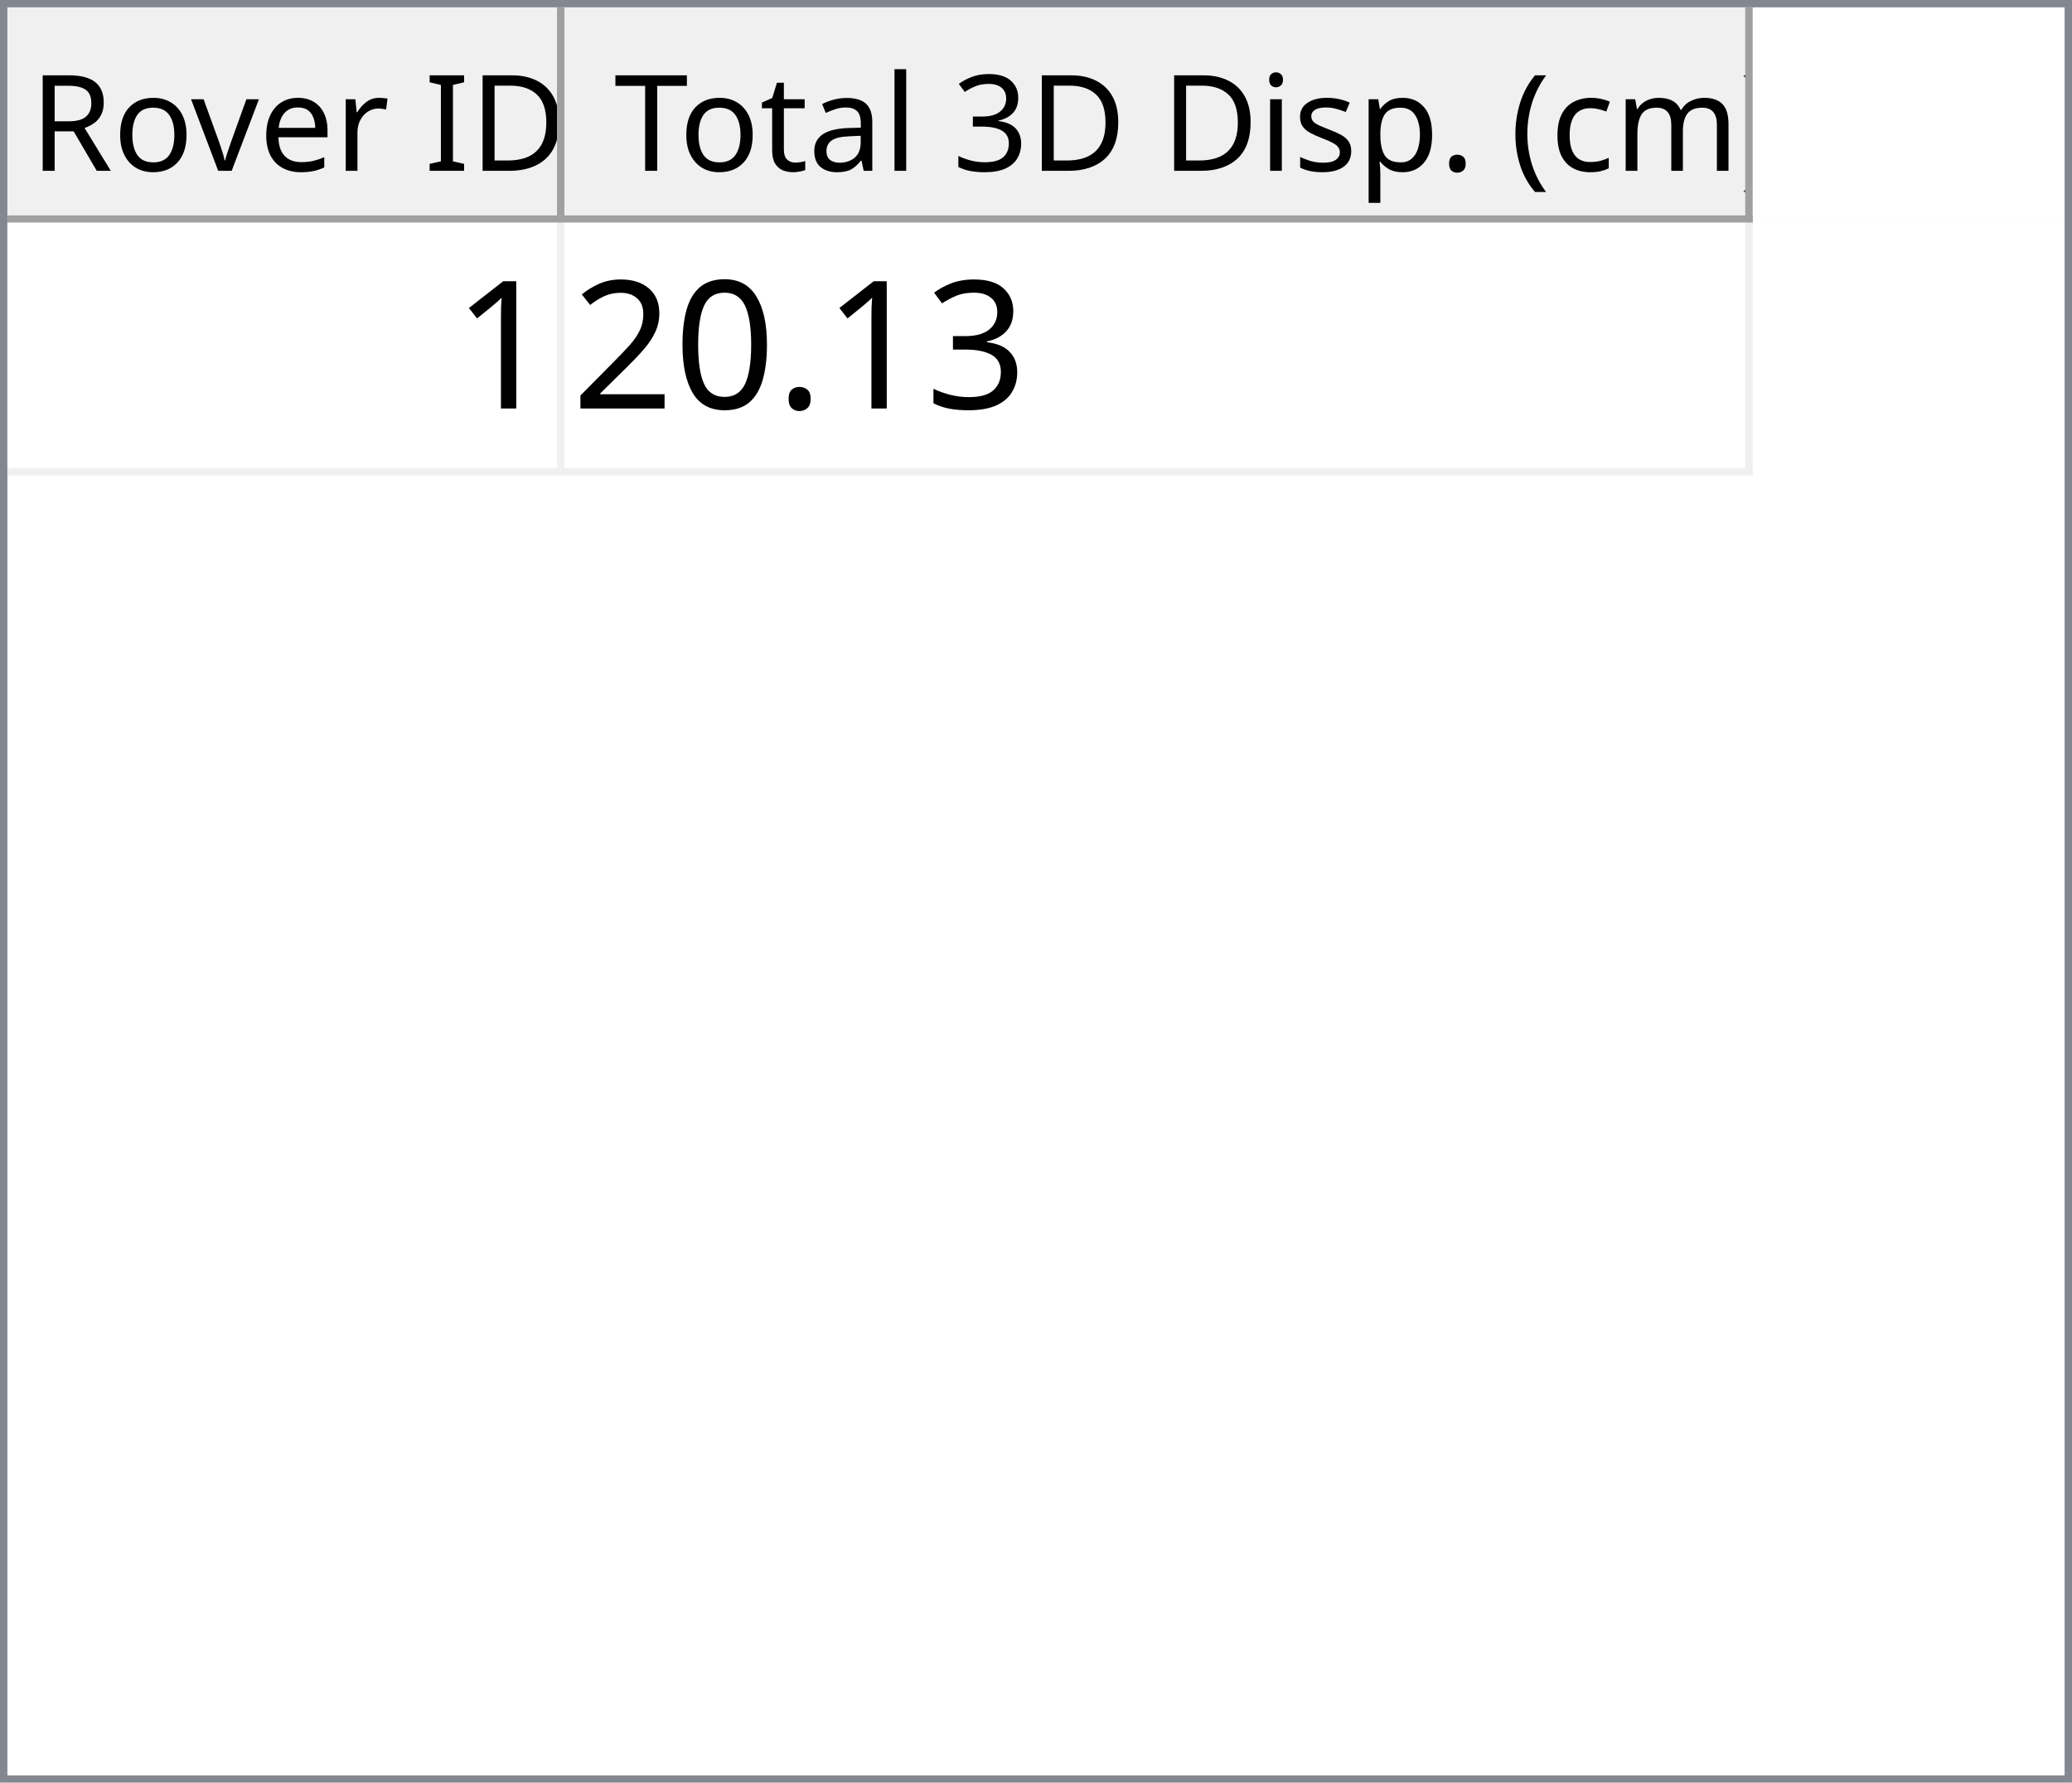
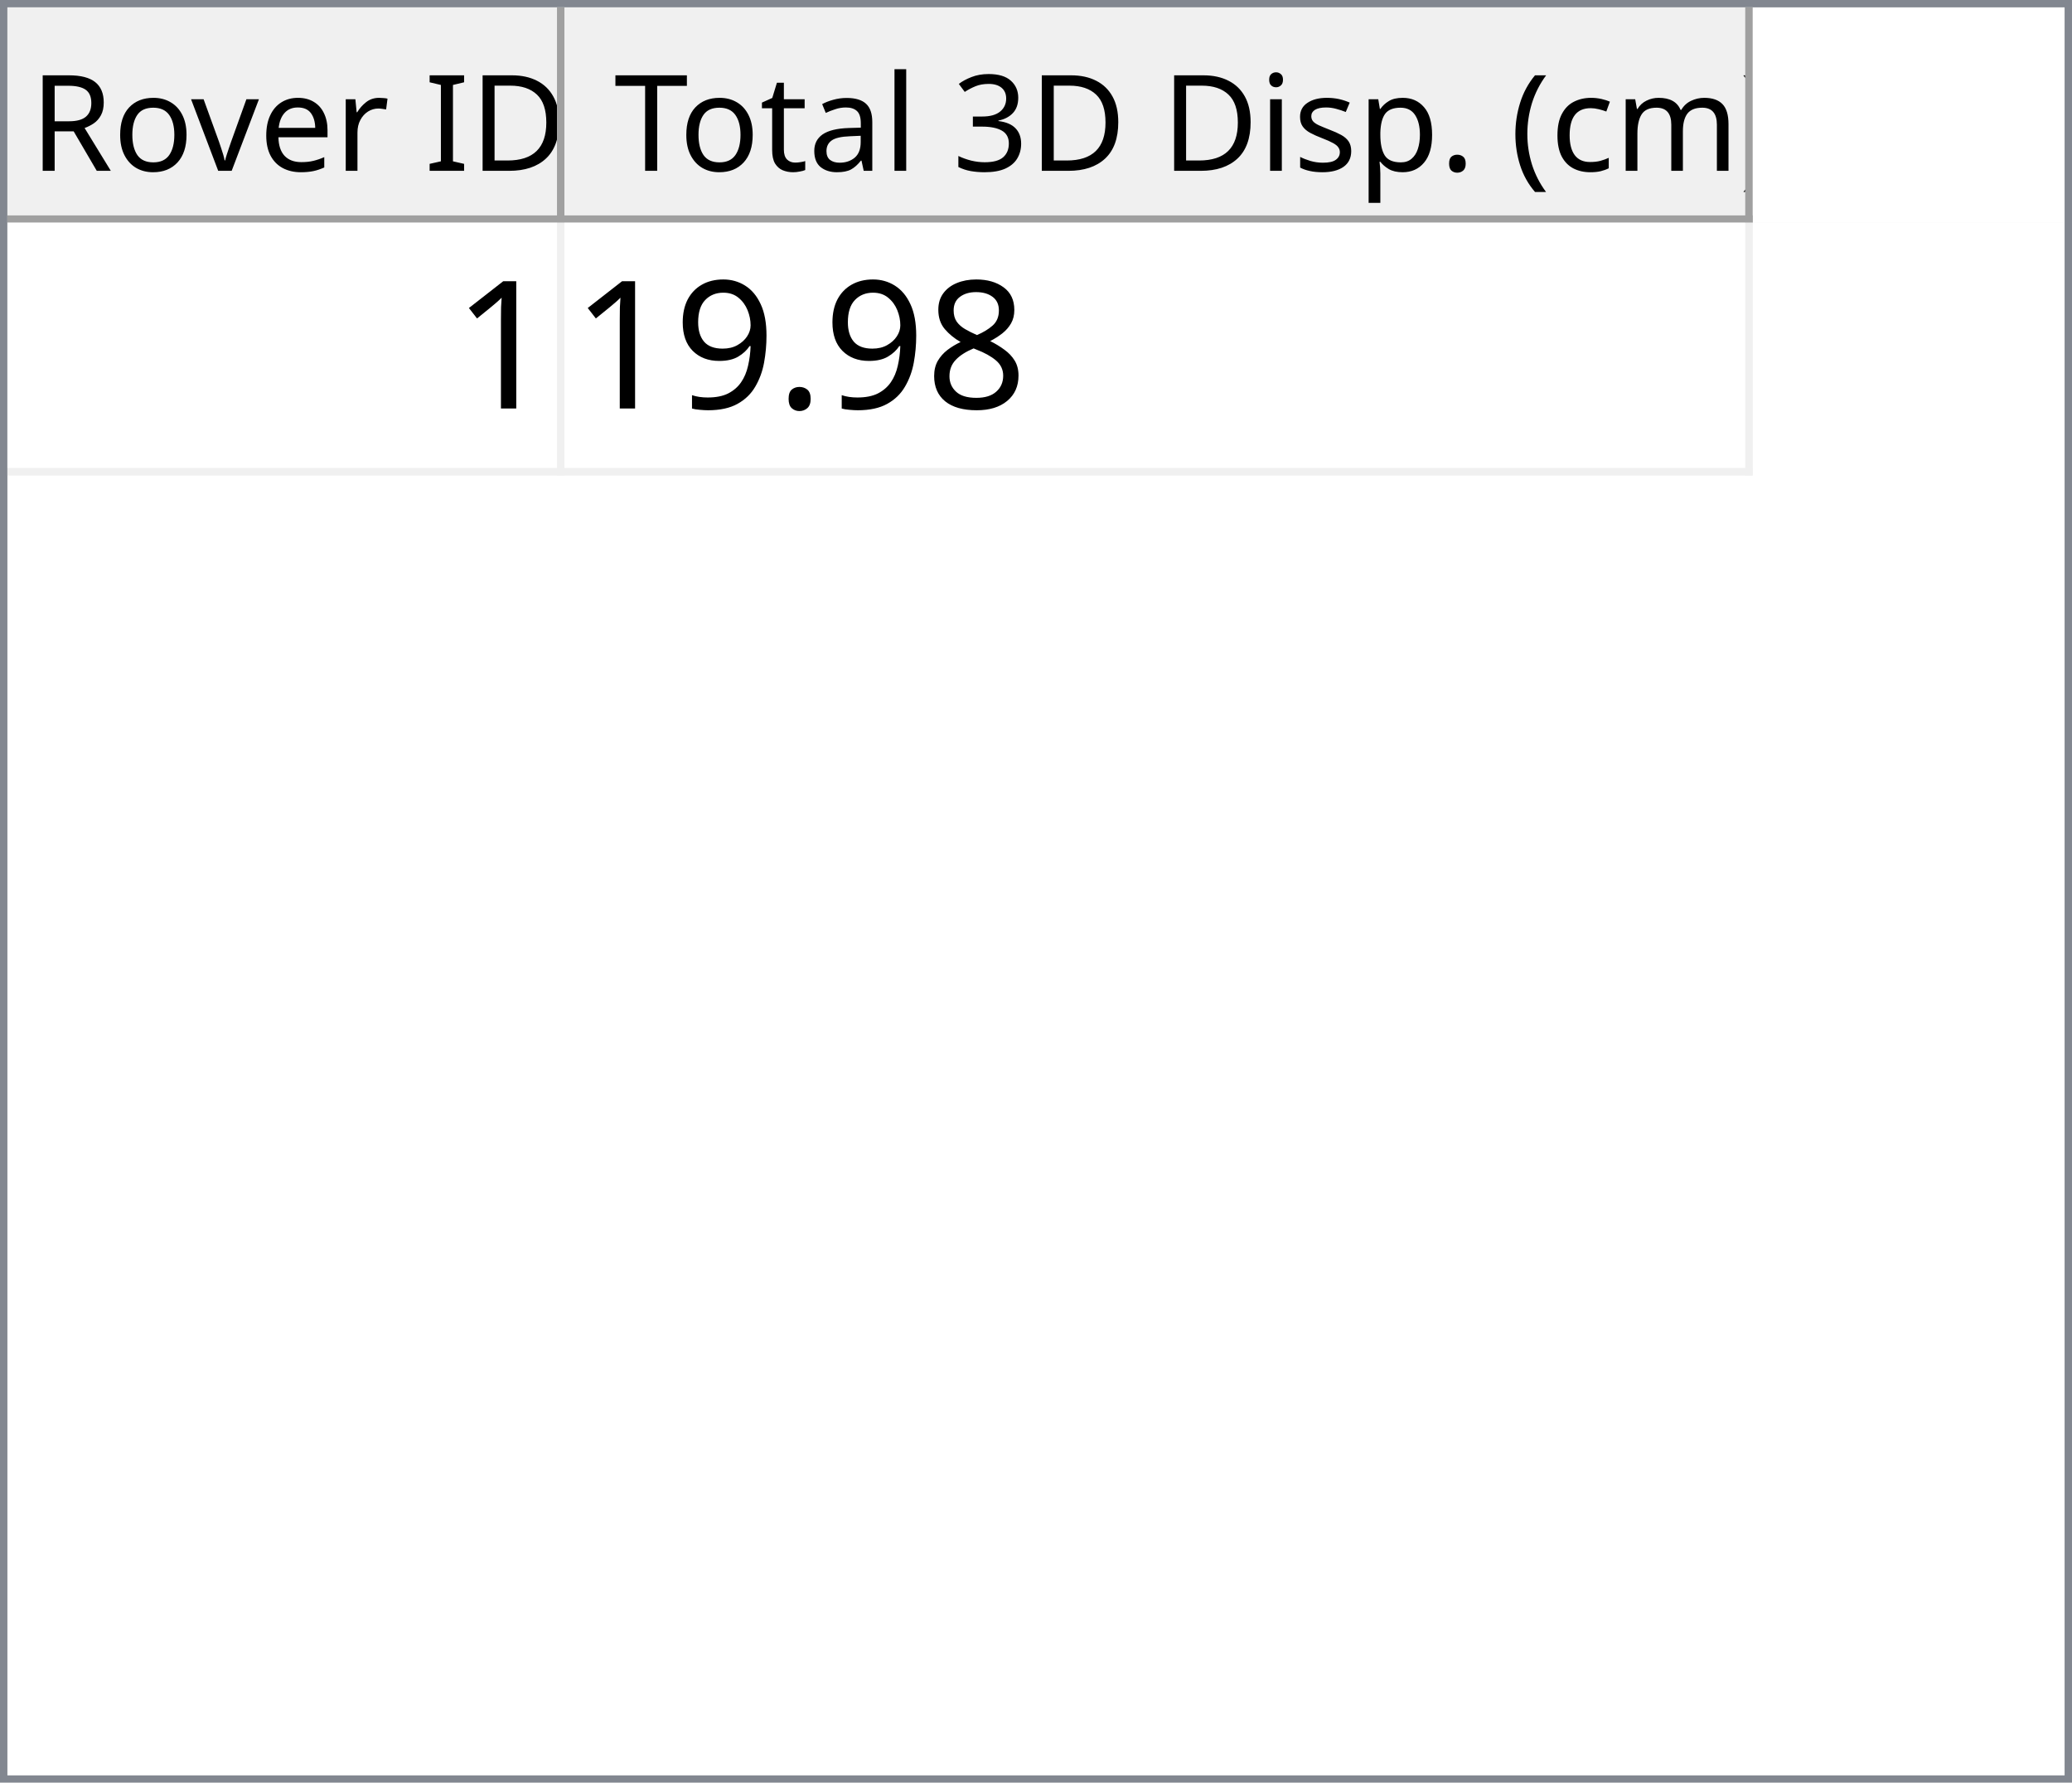
<svg xmlns="http://www.w3.org/2000/svg" style="fill-opacity:1; color-rendering:auto; color-interpolation:auto; text-rendering:auto; stroke:black; stroke-linecap:square; stroke-miterlimit:10; shape-rendering:auto; stroke-opacity:1; fill:black; stroke-dasharray:none; font-weight:normal; stroke-width:1; font-family:'Dialog'; font-style:normal; stroke-linejoin:miter; font-size:12px; stroke-dashoffset:0; image-rendering:auto;" width="279" height="240">
  <defs id="genericDefs" />
  <g>
    <defs id="defs1">
      <clipPath clipPathUnits="userSpaceOnUse" id="clipPath1">
        <path d="M0 0 L279 0 L279 240 L0 240 L0 0 Z" />
      </clipPath>
      <clipPath clipPathUnits="userSpaceOnUse" id="clipPath2">
        <path d="M0 0 L0 240 L279 240 L279 0 Z" />
      </clipPath>
      <clipPath clipPathUnits="userSpaceOnUse" id="clipPath3">
        <path d="M0 0 L0 29 L277 29 L277 0 Z" />
      </clipPath>
      <clipPath clipPathUnits="userSpaceOnUse" id="clipPath4">
        <path d="M0 0 L0 29 L75 29 L75 0 Z" />
      </clipPath>
      <clipPath clipPathUnits="userSpaceOnUse" id="clipPath5">
        <path d="M1 1 L1 28 L74 28 L74 1 Z" />
      </clipPath>
      <clipPath clipPathUnits="userSpaceOnUse" id="clipPath6">
        <path d="M0 0 L0 27 L73 27 L73 0 Z" />
      </clipPath>
      <clipPath clipPathUnits="userSpaceOnUse" id="clipPath7">
        <path d="M-0.5 -0.5 L-0.5 28.5 L74.5 28.5 L74.5 -0.5 Z" />
      </clipPath>
      <clipPath clipPathUnits="userSpaceOnUse" id="clipPath8">
        <path d="M0 0 L0 29 L160 29 L160 0 Z" />
      </clipPath>
      <clipPath clipPathUnits="userSpaceOnUse" id="clipPath9">
        <path d="M1 1 L1 28 L159 28 L159 1 Z" />
      </clipPath>
      <clipPath clipPathUnits="userSpaceOnUse" id="clipPath10">
        <path d="M0 0 L0 27 L158 27 L158 0 Z" />
      </clipPath>
      <clipPath clipPathUnits="userSpaceOnUse" id="clipPath11">
        <path d="M-0.5 -0.5 L-0.5 28.5 L159.5 28.5 L159.5 -0.5 Z" />
      </clipPath>
      <clipPath clipPathUnits="userSpaceOnUse" id="clipPath12">
        <path d="M0 0 L0 209 L277 209 L277 0 Z" />
      </clipPath>
      <clipPath clipPathUnits="userSpaceOnUse" id="clipPath13">
        <path d="M0 0 L0 34 L235 34 L235 0 Z" />
      </clipPath>
      <clipPath clipPathUnits="userSpaceOnUse" id="clipPath14">
        <path d="M-0.5 -0.5 L-0.5 33.5 L234.5 33.5 L234.5 -0.5 Z" />
      </clipPath>
      <clipPath clipPathUnits="userSpaceOnUse" id="clipPath15">
        <path d="M0 0 L0 33 L74 33 L74 0 Z" />
      </clipPath>
      <clipPath clipPathUnits="userSpaceOnUse" id="clipPath16">
        <path d="M0 0 L0 33 L159 33 L159 0 Z" />
      </clipPath>
      <font horiz-adv-x="64.551" id="font1">
        <font-face ascent="107.91" descent="25.098" units-per-em="100" style="font-style:normal; font-family:Segoe UI; font-weight:normal;" />
        <missing-glyph horiz-adv-x="64.551" d="M8.109 0 L8.109 68.266 L56.453 68.266 L56.453 0 L8.109 0 ZM15.328 7.234 L49.219 7.234 L49.219 61.031 L15.328 61.031 L15.328 7.234 Z" />
        <glyph unicode="D" horiz-adv-x="70.117" d="M9.188 0 L9.188 70.016 L28.516 70.016 Q65.531 70.016 65.531 35.891 Q65.531 19.672 55.25 9.836 Q44.969 0 27.734 0 L9.188 0 ZM17.391 62.594 L17.391 7.422 L27.828 7.422 Q41.609 7.422 49.273 14.797 Q56.938 22.172 56.938 35.688 Q56.938 62.594 28.328 62.594 L17.391 62.594 Z" />
        <glyph unicode="I" horiz-adv-x="26.611" d="M17.391 0 L9.188 0 L9.188 70.016 L17.391 70.016 L17.391 0 Z" />
        <glyph unicode=" " horiz-adv-x="27.393" d="" />
        <glyph unicode="r" horiz-adv-x="34.766" d="M34.188 41.891 Q32.078 43.5 28.125 43.5 Q23 43.5 19.555 38.672 Q16.109 33.844 16.109 25.484 L16.109 0 L8.109 0 L8.109 50 L16.109 50 L16.109 39.703 L16.312 39.703 Q18.016 44.969 21.531 47.922 Q25.047 50.875 29.391 50.875 Q32.516 50.875 34.188 50.203 L34.188 41.891 Z" />
        <glyph unicode="e" horiz-adv-x="52.295" d="M48.297 23 L12.984 23 Q13.188 14.656 17.484 10.109 Q21.781 5.562 29.297 5.562 Q37.75 5.562 44.828 11.141 L44.828 3.609 Q38.234 -1.172 27.391 -1.172 Q16.797 -1.172 10.742 5.641 Q4.688 12.453 4.688 24.812 Q4.688 36.469 11.305 43.82 Q17.922 51.172 27.734 51.172 Q37.547 51.172 42.922 44.828 Q48.297 38.484 48.297 27.203 L48.297 23 ZM40.094 29.781 Q40.047 36.719 36.75 40.578 Q33.453 44.438 27.594 44.438 Q21.922 44.438 17.969 40.383 Q14.016 36.328 13.094 29.781 L40.094 29.781 Z" />
        <glyph unicode="v" horiz-adv-x="47.9" d="M47.406 50 L27.484 0 L19.625 0 L0.688 50 L9.469 50 L22.172 13.672 Q23.578 9.672 23.922 6.688 L24.125 6.688 Q24.609 10.453 25.688 13.484 L38.969 50 L47.406 50 Z" />
        <glyph unicode="o" horiz-adv-x="58.594" d="M29 -1.172 Q17.922 -1.172 11.305 5.836 Q4.688 12.844 4.688 24.422 Q4.688 37.016 11.57 44.094 Q18.453 51.172 30.172 51.172 Q41.359 51.172 47.633 44.289 Q53.906 37.406 53.906 25.203 Q53.906 13.234 47.141 6.031 Q40.375 -1.172 29 -1.172 ZM29.594 44.438 Q21.875 44.438 17.383 39.188 Q12.891 33.938 12.891 24.703 Q12.891 15.828 17.43 10.695 Q21.969 5.562 29.594 5.562 Q37.359 5.562 41.531 10.594 Q45.703 15.625 45.703 24.906 Q45.703 34.281 41.531 39.359 Q37.359 44.438 29.594 44.438 Z" />
        <glyph unicode="R" horiz-adv-x="59.814" d="M59.375 0 L49.609 0 L37.891 19.625 Q36.281 22.359 34.766 24.289 Q33.25 26.219 31.664 27.438 Q30.078 28.656 28.25 29.219 Q26.422 29.781 24.125 29.781 L17.391 29.781 L17.391 0 L9.188 0 L9.188 70.016 L30.078 70.016 Q34.672 70.016 38.555 68.867 Q42.438 67.719 45.289 65.375 Q48.141 63.031 49.758 59.547 Q51.375 56.062 51.375 51.375 Q51.375 47.703 50.273 44.656 Q49.172 41.609 47.148 39.211 Q45.125 36.812 42.266 35.133 Q39.406 33.453 35.844 32.516 L35.844 32.328 Q37.594 31.547 38.891 30.547 Q40.188 29.547 41.359 28.18 Q42.531 26.812 43.68 25.078 Q44.828 23.344 46.234 21.047 L59.375 0 ZM17.391 62.594 L17.391 37.203 L28.516 37.203 Q31.594 37.203 34.203 38.133 Q36.812 39.062 38.719 40.797 Q40.625 42.531 41.703 45.047 Q42.781 47.562 42.781 50.688 Q42.781 56.297 39.141 59.445 Q35.5 62.594 28.609 62.594 L17.391 62.594 Z" />
        <glyph unicode=")" horiz-adv-x="30.176" d="M8.297 -15.922 L1.172 -15.922 Q16.406 2.344 16.406 26.812 Q16.406 51.469 1.078 70.016 L8.297 70.016 Q23.531 52.156 23.531 26.703 Q23.531 1.375 8.297 -15.922 Z" />
        <glyph unicode="m" horiz-adv-x="86.133" d="M79.109 0 L71.094 0 L71.094 28.719 Q71.094 37.016 68.531 40.727 Q65.969 44.438 59.906 44.438 Q54.781 44.438 51.195 39.75 Q47.609 35.062 47.609 28.516 L47.609 0 L39.594 0 L39.594 29.688 Q39.594 44.438 28.219 44.438 Q22.953 44.438 19.531 40.016 Q16.109 35.594 16.109 28.516 L16.109 0 L8.109 0 L8.109 50 L16.109 50 L16.109 42.094 L16.312 42.094 Q21.625 51.172 31.844 51.172 Q36.969 51.172 40.773 48.312 Q44.578 45.453 46 40.828 Q51.562 51.172 62.594 51.172 Q79.109 51.172 79.109 30.812 L79.109 0 Z" />
        <glyph unicode="c" horiz-adv-x="46.191" d="M42.188 2.297 Q36.422 -1.172 28.516 -1.172 Q17.828 -1.172 11.258 5.789 Q4.688 12.75 4.688 23.828 Q4.688 36.188 11.766 43.68 Q18.844 51.172 30.672 51.172 Q37.25 51.172 42.281 48.734 L42.281 40.531 Q36.719 44.438 30.375 44.438 Q22.703 44.438 17.797 38.945 Q12.891 33.453 12.891 24.516 Q12.891 15.719 17.508 10.641 Q22.125 5.562 29.891 5.562 Q36.422 5.562 42.188 9.906 L42.188 2.297 Z" />
        <glyph unicode="(" horiz-adv-x="30.176" d="M29.109 -15.922 L21.969 -15.922 Q6.844 1.375 6.844 26.703 Q6.844 52.156 21.969 70.016 L29.203 70.016 Q13.875 51.469 13.875 26.812 Q13.875 2.344 29.109 -15.922 Z" />
        <glyph unicode="." horiz-adv-x="21.68" d="M10.891 -1.078 Q8.641 -1.078 7.055 0.539 Q5.469 2.156 5.469 4.391 Q5.469 6.641 7.055 8.273 Q8.641 9.906 10.891 9.906 Q13.188 9.906 14.797 8.273 Q16.406 6.641 16.406 4.391 Q16.406 2.156 14.797 0.539 Q13.188 -1.078 10.891 -1.078 Z" />
        <glyph unicode="p" horiz-adv-x="58.789" d="M16.312 7.234 L16.109 7.234 L16.109 -23 L8.109 -23 L8.109 50 L16.109 50 L16.109 41.219 L16.312 41.219 Q22.219 51.172 33.594 51.172 Q43.266 51.172 48.688 44.461 Q54.109 37.75 54.109 26.469 Q54.109 13.922 48 6.375 Q41.891 -1.172 31.297 -1.172 Q21.578 -1.172 16.312 7.234 ZM16.109 27.391 L16.109 20.406 Q16.109 14.203 20.141 9.883 Q24.172 5.562 30.375 5.562 Q37.641 5.562 41.773 11.133 Q45.906 16.703 45.906 26.609 Q45.906 34.969 42.047 39.703 Q38.188 44.438 31.594 44.438 Q24.609 44.438 20.359 39.578 Q16.109 34.719 16.109 27.391 Z" />
        <glyph unicode="s" horiz-adv-x="42.432" d="M5.078 1.812 L5.078 10.406 Q11.625 5.562 19.484 5.562 Q30.031 5.562 30.031 12.594 Q30.031 14.594 29.125 15.992 Q28.219 17.391 26.68 18.461 Q25.141 19.531 23.07 20.383 Q21 21.234 18.609 22.172 Q15.281 23.484 12.766 24.828 Q10.25 26.172 8.57 27.859 Q6.891 29.547 6.031 31.695 Q5.172 33.844 5.172 36.719 Q5.172 40.234 6.789 42.945 Q8.406 45.656 11.086 47.484 Q13.766 49.312 17.211 50.242 Q20.656 51.172 24.312 51.172 Q30.812 51.172 35.938 48.922 L35.938 40.828 Q30.422 44.438 23.25 44.438 Q21 44.438 19.195 43.922 Q17.391 43.406 16.094 42.477 Q14.797 41.547 14.086 40.258 Q13.375 38.969 13.375 37.406 Q13.375 35.453 14.086 34.133 Q14.797 32.812 16.164 31.789 Q17.531 30.766 19.484 29.938 Q21.438 29.109 23.922 28.125 Q27.25 26.859 29.883 25.516 Q32.516 24.172 34.375 22.484 Q36.234 20.797 37.234 18.602 Q38.234 16.406 38.234 13.375 Q38.234 9.672 36.602 6.938 Q34.969 4.203 32.234 2.398 Q29.5 0.594 25.93 -0.289 Q22.359 -1.172 18.453 -1.172 Q10.75 -1.172 5.078 1.812 Z" />
        <glyph unicode="i" horiz-adv-x="24.219" d="M12.203 62.703 Q10.062 62.703 8.547 64.164 Q7.031 65.625 7.031 67.875 Q7.031 70.125 8.547 71.609 Q10.062 73.094 12.203 73.094 Q14.406 73.094 15.945 71.609 Q17.484 70.125 17.484 67.875 Q17.484 65.719 15.945 64.211 Q14.406 62.703 12.203 62.703 ZM16.109 0 L8.109 0 L8.109 50 L16.109 50 L16.109 0 Z" />
        <glyph unicode="3" horiz-adv-x="53.906" d="M46.531 19.828 Q46.531 15.094 44.75 11.211 Q42.969 7.328 39.719 4.57 Q36.469 1.812 31.93 0.297 Q27.391 -1.219 21.922 -1.219 Q11.922 -1.219 6 2.594 L6 11.188 Q13.094 5.609 22.219 5.609 Q25.875 5.609 28.828 6.539 Q31.781 7.469 33.906 9.227 Q36.031 10.984 37.18 13.477 Q38.328 15.969 38.328 19.094 Q38.328 32.812 18.797 32.812 L12.984 32.812 L12.984 39.594 L18.5 39.594 Q35.797 39.594 35.797 52.484 Q35.797 64.406 22.609 64.406 Q15.188 64.406 8.688 59.422 L8.688 67.188 Q15.375 71.188 24.609 71.188 Q29 71.188 32.57 69.969 Q36.141 68.75 38.68 66.555 Q41.219 64.359 42.609 61.281 Q44 58.203 44 54.5 Q44 40.672 30.031 36.719 L30.031 36.531 Q33.594 36.141 36.625 34.797 Q39.656 33.453 41.852 31.305 Q44.047 29.156 45.289 26.25 Q46.531 23.344 46.531 19.828 Z" />
        <glyph unicode="l" horiz-adv-x="24.219" d="M16.109 0 L8.109 0 L8.109 74.031 L16.109 74.031 L16.109 0 Z" />
        <glyph unicode="a" horiz-adv-x="50.879" d="M43.891 0 L35.891 0 L35.891 7.812 L35.688 7.812 Q30.469 -1.172 20.312 -1.172 Q12.844 -1.172 8.617 2.781 Q4.391 6.734 4.391 13.281 Q4.391 27.297 20.906 29.594 L35.891 31.688 Q35.891 44.438 25.594 44.438 Q16.547 44.438 9.281 38.281 L9.281 46.484 Q16.656 51.172 26.266 51.172 Q43.891 51.172 43.891 32.516 L43.891 0 ZM35.891 25.297 L23.828 23.641 Q18.266 22.859 15.43 20.875 Q12.594 18.891 12.594 13.875 Q12.594 10.203 15.211 7.883 Q17.828 5.562 22.172 5.562 Q28.125 5.562 32.008 9.742 Q35.891 13.922 35.891 20.312 L35.891 25.297 Z" />
        <glyph unicode="t" horiz-adv-x="33.887" d="M31.297 0.484 Q28.469 -1.078 23.828 -1.078 Q10.688 -1.078 10.688 13.578 L10.688 43.172 L2.094 43.172 L2.094 50 L10.688 50 L10.688 62.203 L18.703 64.797 L18.703 50 L31.297 50 L31.297 43.172 L18.703 43.172 L18.703 14.984 Q18.703 9.969 20.414 7.82 Q22.125 5.672 26.078 5.672 Q29.109 5.672 31.297 7.328 L31.297 0.484 Z" />
        <glyph unicode="T" horiz-adv-x="52.393" d="M50.594 62.594 L30.375 62.594 L30.375 0 L22.172 0 L22.172 62.594 L2 62.594 L2 70.016 L50.594 70.016 L50.594 62.594 Z" />
      </font>
      <font horiz-adv-x="75.0" id="font2">
        <font-face ascent="100.537" descent="21.973" units-per-em="100" style="font-style:normal; font-family:sans-serif; font-weight:normal;" />
        <missing-glyph horiz-adv-x="75.0" d="M12.5 0 L12.5 62.5 L62.5 62.5 L62.5 0 L12.5 0 ZM14.062 1.562 L60.938 1.562 L60.938 60.938 L14.062 60.938 L14.062 1.562 Z" />
        <glyph unicode="1" horiz-adv-x="55.615" d="M37.25 0 L28.469 0 L28.469 56 Q25.297 52.984 20.141 49.953 Q14.984 46.922 10.891 45.406 L10.891 53.906 Q18.266 57.375 23.781 62.305 Q29.297 67.234 31.594 71.875 L37.25 71.875 L37.25 0 Z" />
-         <glyph unicode="3" horiz-adv-x="55.615" d="M4.203 18.891 L12.984 20.062 Q14.5 12.594 18.141 9.297 Q21.781 6 27 6 Q33.203 6 37.477 10.297 Q41.75 14.594 41.75 20.953 Q41.75 27 37.797 30.93 Q33.844 34.859 27.734 34.859 Q25.25 34.859 21.531 33.891 L22.516 41.609 Q23.391 41.5 23.922 41.5 Q29.547 41.5 34.039 44.43 Q38.531 47.359 38.531 53.469 Q38.531 58.297 35.258 61.477 Q31.984 64.656 26.812 64.656 Q21.688 64.656 18.266 61.43 Q14.844 58.203 13.875 51.766 L5.078 53.328 Q6.688 62.156 12.398 67.016 Q18.109 71.875 26.609 71.875 Q32.469 71.875 37.398 69.359 Q42.328 66.844 44.945 62.5 Q47.562 58.156 47.562 53.266 Q47.562 48.641 45.07 44.828 Q42.578 41.016 37.703 38.766 Q44.047 37.312 47.562 32.695 Q51.078 28.078 51.078 21.141 Q51.078 11.766 44.242 5.25 Q37.406 -1.266 26.953 -1.266 Q17.531 -1.266 11.305 4.352 Q5.078 9.969 4.203 18.891 Z" />
+         <glyph unicode="8" horiz-adv-x="55.615" d="M17.672 38.812 Q12.203 40.828 9.57 44.539 Q6.938 48.25 6.938 53.422 Q6.938 61.234 12.555 66.555 Q18.172 71.875 27.484 71.875 Q36.859 71.875 42.578 66.43 Q48.297 60.984 48.297 53.172 Q48.297 48.188 45.68 44.508 Q43.062 40.828 37.75 38.812 Q44.344 36.672 47.781 31.883 Q51.219 27.094 51.219 20.453 Q51.219 11.281 44.727 5.031 Q38.234 -1.219 27.641 -1.219 Q17.047 -1.219 10.547 5.055 Q4.047 11.328 4.047 20.703 Q4.047 27.688 7.594 32.398 Q11.141 37.109 17.672 38.812 ZM15.922 53.719 Q15.922 48.641 19.195 45.414 Q22.469 42.188 27.688 42.188 Q32.766 42.188 36.016 45.383 Q39.266 48.578 39.266 53.219 Q39.266 58.062 35.914 61.359 Q32.562 64.656 27.594 64.656 Q22.562 64.656 19.242 61.43 Q15.922 58.203 15.922 53.719 ZM13.094 20.656 Q13.094 16.891 14.875 13.375 Q16.656 9.859 20.172 7.93 Q23.688 6 27.734 6 Q34.031 6 38.133 10.055 Q42.234 14.109 42.234 20.359 Q42.234 26.703 38.016 30.859 Q33.797 35.016 27.438 35.016 Q21.234 35.016 17.164 30.914 Q13.094 26.812 13.094 20.656 Z" />
        <glyph unicode="." horiz-adv-x="27.783" d="M9.078 0 L9.078 10.016 L19.094 10.016 L19.094 0 L9.078 0 Z" />
-         <glyph unicode="0" horiz-adv-x="55.615" d="M4.156 35.297 Q4.156 48 6.766 55.742 Q9.375 63.484 14.523 67.68 Q19.672 71.875 27.484 71.875 Q33.25 71.875 37.594 69.555 Q41.938 67.234 44.773 62.867 Q47.609 58.5 49.219 52.227 Q50.828 45.953 50.828 35.297 Q50.828 22.703 48.242 14.969 Q45.656 7.234 40.508 3.008 Q35.359 -1.219 27.484 -1.219 Q17.141 -1.219 11.234 6.203 Q4.156 15.141 4.156 35.297 ZM13.188 35.297 Q13.188 17.672 17.312 11.836 Q21.438 6 27.484 6 Q33.547 6 37.672 11.859 Q41.797 17.719 41.797 35.297 Q41.797 52.984 37.672 58.789 Q33.547 64.594 27.391 64.594 Q21.344 64.594 17.719 59.469 Q13.188 52.938 13.188 35.297 Z" />
-         <glyph unicode="2" horiz-adv-x="55.615" d="M50.344 8.453 L50.344 0 L3.031 0 Q2.938 3.172 4.047 6.109 Q5.859 10.938 9.836 15.625 Q13.812 20.312 21.344 26.469 Q33.016 36.031 37.117 41.625 Q41.219 47.219 41.219 52.203 Q41.219 57.422 37.477 61.008 Q33.734 64.594 27.734 64.594 Q21.391 64.594 17.578 60.789 Q13.766 56.984 13.719 50.25 L4.688 51.172 Q5.609 61.281 11.664 66.578 Q17.719 71.875 27.938 71.875 Q38.234 71.875 44.242 66.164 Q50.25 60.453 50.25 52 Q50.25 47.703 48.492 43.555 Q46.734 39.406 42.656 34.812 Q38.578 30.219 29.109 22.219 Q21.188 15.578 18.945 13.211 Q16.703 10.844 15.234 8.453 L50.344 8.453 Z" />
+         <glyph unicode="9" horiz-adv-x="55.615" d="M5.469 16.547 L13.922 17.328 Q14.984 11.375 18.016 8.688 Q21.047 6 25.781 6 Q29.828 6 32.883 7.859 Q35.938 9.719 37.891 12.82 Q39.844 15.922 41.164 21.195 Q42.484 26.469 42.484 31.938 Q42.484 32.516 42.438 33.688 Q39.797 29.5 35.234 26.883 Q30.672 24.266 25.344 24.266 Q16.453 24.266 10.305 30.711 Q4.156 37.156 4.156 47.703 Q4.156 58.594 10.578 65.234 Q17 71.875 26.656 71.875 Q33.641 71.875 39.43 68.117 Q45.219 64.359 48.219 57.398 Q51.219 50.438 51.219 37.25 Q51.219 23.531 48.242 15.406 Q45.266 7.281 39.383 3.031 Q33.5 -1.219 25.594 -1.219 Q17.188 -1.219 11.867 3.445 Q6.547 8.109 5.469 16.547 ZM41.453 48.141 Q41.453 55.719 37.43 60.156 Q33.406 64.594 27.734 64.594 Q21.875 64.594 17.531 59.812 Q13.188 55.031 13.188 47.406 Q13.188 40.578 17.312 36.305 Q21.438 32.031 27.484 32.031 Q33.594 32.031 37.523 36.305 Q41.453 40.578 41.453 48.141 Z" />
      </font>
    </defs>
    <g style="fill:white; stroke:white;">
      <rect x="0" y="0" width="279" style="clip-path:url(#clipPath1); stroke:none;" height="240" />
    </g>
    <g style="fill:white; text-rendering:optimizeSpeed; color-rendering:optimizeSpeed; image-rendering:optimizeSpeed; shape-rendering:crispEdges; stroke:white; color-interpolation:sRGB;">
      <rect x="0" width="279" height="240" y="0" style="stroke:none;" />
      <path style="stroke:none;" d="M0 240 L279 240 L279 0 L0 0 Z" />
    </g>
    <g style="fill:rgb(240,240,240); font-size:18px; font-family:'Segoe UI'; stroke:rgb(240,240,240);">
      <rect x="0" y="0" width="279" style="clip-path:url(#clipPath2); stroke:none;" height="240" />
    </g>
    <g style="fill:rgb(130,135,144); font-size:18px; font-family:'Segoe UI'; stroke:rgb(130,135,144);">
      <path d="M0 0 L279 0 L279 240 L0 240 L0 0 ZM1 1 L278 1 L278 239 L1 239 L1 1 Z" style="fill-rule:evenodd; clip-path:url(#clipPath2); stroke:none;" />
    </g>
    <g style="fill:white; font-size:18px; font-family:'Segoe UI'; stroke:white;" transform="translate(1,1)">
      <rect x="0" y="0" width="277" style="clip-path:url(#clipPath3); stroke:none;" height="29" />
    </g>
    <g style="fill:rgb(240,240,240); font-size:18px; font-family:'Segoe UI'; stroke:rgb(240,240,240);" transform="translate(1,1)">
      <rect x="0" y="0" width="75" style="clip-path:url(#clipPath4); stroke:none;" height="29" />
    </g>
    <g style="font-family:'Segoe UI'; font-size:18px;" transform="translate(2,2)">
      <text x="2" xml:space="preserve" y="21" style="clip-path:url(#clipPath6); stroke:none;">Rover ID</text>
    </g>
    <g transform="translate(1.5,1.5)" style="fill:rgb(160,160,160); font-size:18px; font-family:'Segoe UI'; stroke:rgb(160,160,160); stroke-linejoin:bevel;">
      <line x1="74" x2="74" y1="0" style="fill:none; clip-path:url(#clipPath7);" y2="28" />
    </g>
    <g transform="matrix(1,0,0,1,1,1) translate(0.5,0.5)" style="fill:rgb(160,160,160); font-size:18px; font-family:'Segoe UI'; stroke:rgb(160,160,160); stroke-linejoin:bevel;">
      <line x1="0" x2="74" y1="28" style="fill:none; clip-path:url(#clipPath7);" y2="28" />
    </g>
    <g style="fill:rgb(240,240,240); font-size:18px; font-family:'Segoe UI'; stroke:rgb(240,240,240);" transform="translate(76,1)">
      <rect x="0" y="0" width="160" style="clip-path:url(#clipPath8); stroke:none;" height="29" />
    </g>
    <g style="font-family:'Segoe UI'; font-size:18px;" transform="translate(77,2)">
      <text x="1" xml:space="preserve" y="21" style="clip-path:url(#clipPath10); stroke:none;"> Total 3D Disp. (cm)</text>
    </g>
    <g transform="translate(76.5,1.5)" style="fill:rgb(160,160,160); font-size:18px; font-family:'Segoe UI'; stroke:rgb(160,160,160); stroke-linejoin:bevel;">
      <line x1="159" x2="159" y1="0" style="fill:none; clip-path:url(#clipPath11);" y2="28" />
    </g>
    <g transform="matrix(1,0,0,1,76,1) translate(0.5,0.5)" style="fill:rgb(160,160,160); font-size:18px; font-family:'Segoe UI'; stroke:rgb(160,160,160); stroke-linejoin:bevel;">
      <line x1="0" x2="159" y1="28" style="fill:none; clip-path:url(#clipPath11);" y2="28" />
    </g>
    <g style="fill:white; font-size:18px; font-family:'Segoe UI'; stroke:white;" transform="translate(1,30)">
      <rect x="0" y="0" width="277" style="clip-path:url(#clipPath12); stroke:none;" height="209" />
    </g>
    <g style="fill:rgb(240,240,240); font-size:24px; font-family:sans-serif; stroke:rgb(240,240,240);" transform="translate(1,30)">
      <rect x="0" y="0" width="235" style="clip-path:url(#clipPath13); stroke:none;" height="34" />
      <line transform="translate(0.5,0.5)" x1="0" x2="234" y1="33" style="clip-path:url(#clipPath14); fill:none; stroke-linejoin:bevel;" y2="33" />
    </g>
    <g transform="matrix(1,0,0,1,1,30) translate(0.5,0.5)" style="fill:rgb(240,240,240); font-size:24px; font-family:sans-serif; stroke:rgb(240,240,240); stroke-linejoin:bevel;">
      <line x1="74" x2="74" y1="0" style="fill:none; clip-path:url(#clipPath14);" y2="33" />
    </g>
    <g transform="matrix(1,0,0,1,1,30) translate(0.5,0.5)" style="fill:rgb(240,240,240); font-size:24px; font-family:sans-serif; stroke:rgb(240,240,240); stroke-linejoin:bevel;">
      <line x1="234" x2="234" y1="0" style="fill:none; clip-path:url(#clipPath14);" y2="33" />
    </g>
    <g style="fill:white; font-size:24px; font-family:sans-serif; stroke:white;" transform="matrix(1,0,0,1,1,30)">
      <rect x="0" y="0" width="74" style="clip-path:url(#clipPath15); stroke:none;" height="33" />
      <text x="60" y="25" style="fill:black; clip-path:url(#clipPath15); stroke:none;" xml:space="preserve">1</text>
    </g>
    <g style="fill:white; font-size:24px; font-family:sans-serif; stroke:white;" transform="matrix(1,0,0,1,1,30) translate(75,0)">
      <rect x="0" y="0" width="159" style="clip-path:url(#clipPath16); stroke:none;" height="33" />
-       <text x="1" y="25" style="fill:black; clip-path:url(#clipPath16); stroke:none;" xml:space="preserve">20.13</text>
+       <text x="1" y="25" style="fill:black; clip-path:url(#clipPath16); stroke:none;" xml:space="preserve">19.98</text>
    </g>
  </g>
</svg>
